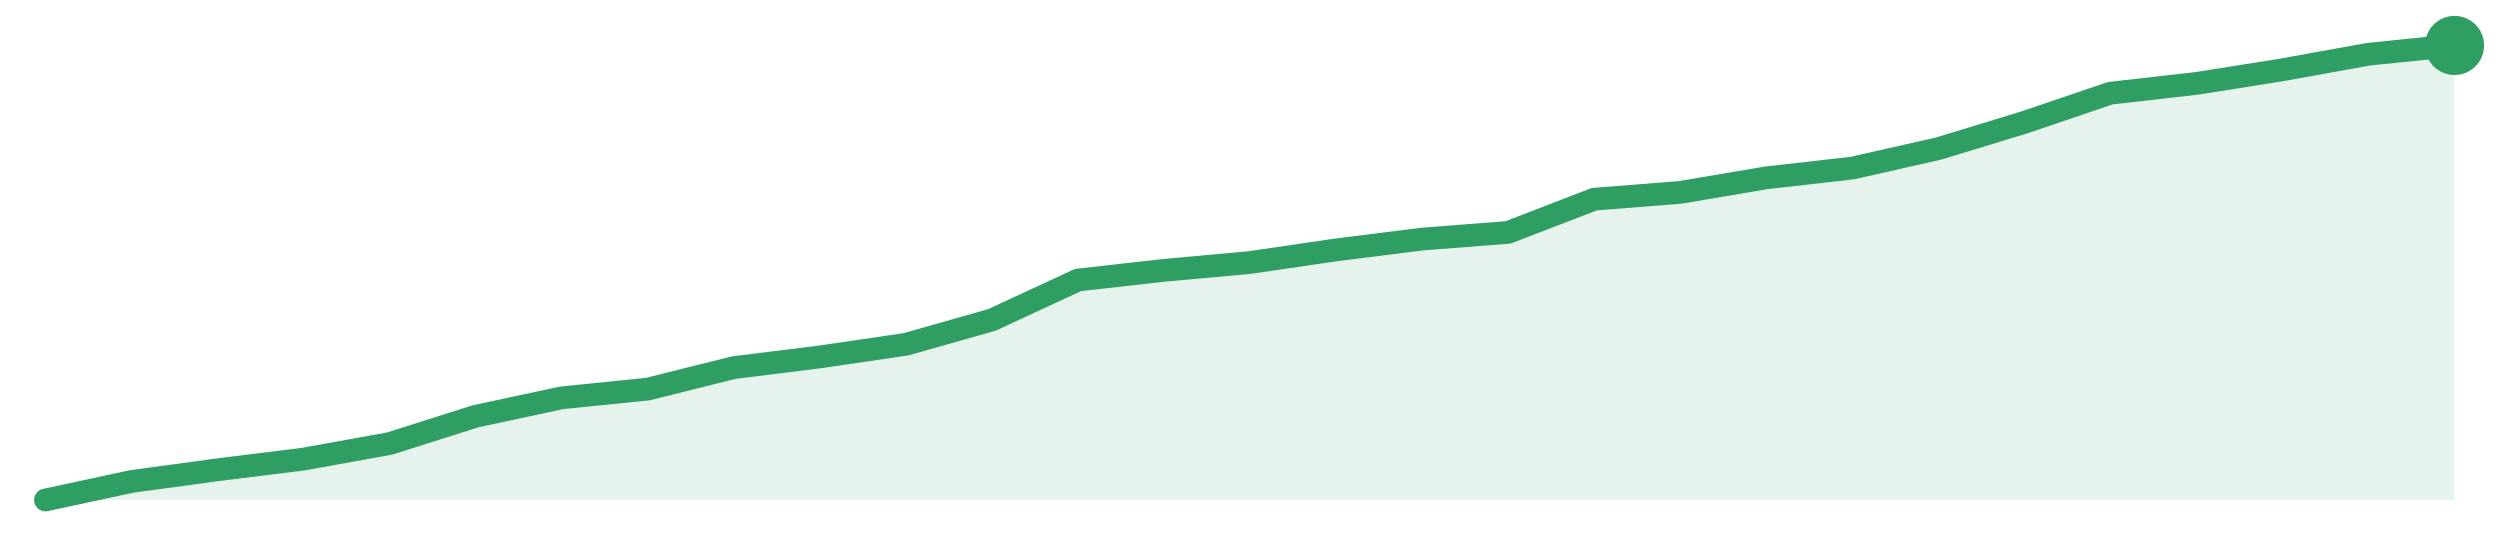
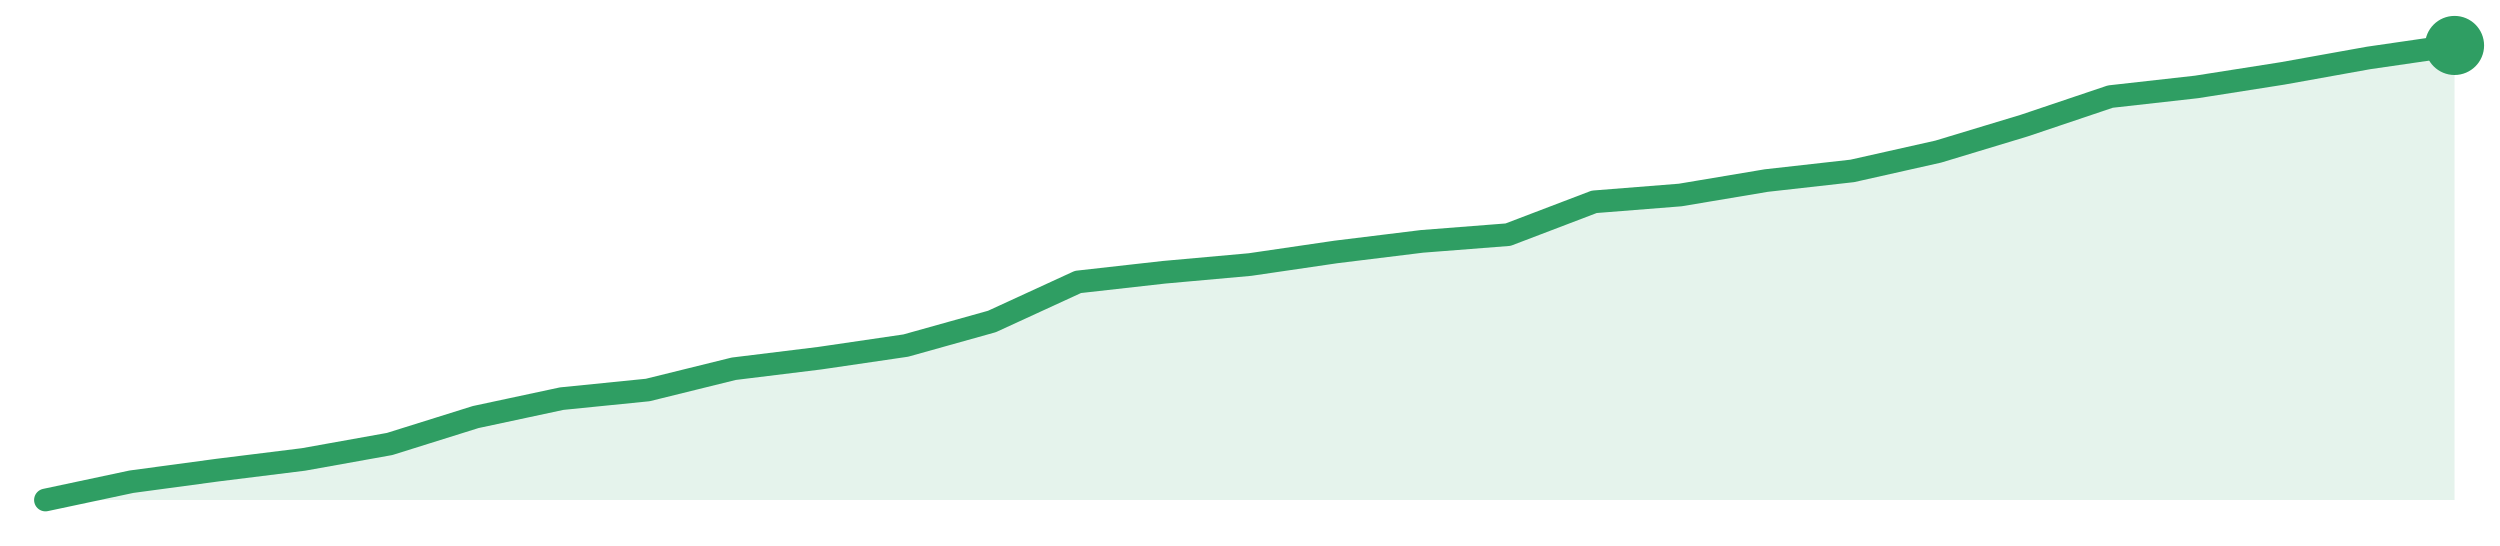
<svg xmlns="http://www.w3.org/2000/svg" width="220" height="48" viewBox="0 0 220 48" role="img" aria-label="trend">
-   <path d="M4.0,44.0 L4.0,44.0 L11.57,42.37 L19.14,41.34 L26.71,40.4 L34.29,39.03 L41.86,36.63 L49.43,35.01 L57.0,34.24 L64.57,32.35 L72.14,31.41 L79.71,30.3 L87.29,28.15 L94.86,24.64 L102.43,23.79 L110.0,23.1 L117.57,21.99 L125.14,21.04 L132.71,20.45 L140.29,17.53 L147.86,16.93 L155.43,15.65 L163.0,14.79 L170.57,13.08 L178.14,10.77 L185.71,8.2 L193.29,7.34 L200.86,6.14 L208.43,4.77 L216.0,4.0 L216.0,44.0 Z" fill="#2f9e631f" />
-   <path d="M4.0,44.0 L11.57,42.37 L19.14,41.34 L26.71,40.4 L34.29,39.03 L41.86,36.63 L49.43,35.01 L57.0,34.24 L64.57,32.35 L72.14,31.41 L79.71,30.3 L87.29,28.15 L94.86,24.64 L102.43,23.79 L110.0,23.1 L117.57,21.99 L125.14,21.04 L132.71,20.45 L140.29,17.53 L147.86,16.93 L155.43,15.65 L163.0,14.79 L170.57,13.08 L178.14,10.77 L185.71,8.2 L193.29,7.34 L200.86,6.14 L208.43,4.77 L216.0,4.0" fill="none" stroke="#2f9e63" stroke-width="2" stroke-linejoin="round" stroke-linecap="round" />
+   <path d="M4.0,44.0 L4.0,44.0 L11.57,42.39 L19.14,41.37 L26.71,40.43 L34.29,39.07 L41.86,36.7 L49.43,35.08 L57.0,34.32 L64.57,32.45 L72.14,31.52 L79.71,30.41 L87.29,28.29 L94.86,24.81 L102.43,23.96 L110.0,23.28 L117.57,22.17 L125.14,21.24 L132.71,20.65 L140.29,17.76 L147.86,17.16 L155.43,15.89 L163.0,15.04 L170.57,13.34 L178.14,11.05 L185.71,8.5 L193.29,7.65 L200.86,6.46 L208.43,5.1 L216.0,4.0 L216.0,44.0 Z" fill="#2f9e631f" />
+   <path d="M4.0,44.0 L11.57,42.39 L19.14,41.37 L26.71,40.43 L34.29,39.07 L41.86,36.7 L49.43,35.08 L57.0,34.32 L64.57,32.45 L72.14,31.52 L79.71,30.41 L87.29,28.29 L94.86,24.81 L102.43,23.96 L110.0,23.28 L117.57,22.17 L125.14,21.24 L132.71,20.65 L140.29,17.76 L147.86,17.16 L155.43,15.89 L163.0,15.04 L170.57,13.34 L178.14,11.05 L185.71,8.5 L193.29,7.65 L200.86,6.46 L208.43,5.1 L216.0,4.0" fill="none" stroke="#2f9e63" stroke-width="2" stroke-linejoin="round" stroke-linecap="round" />
  <circle cx="216.0" cy="4.0" r="2.6" fill="#2f9e63" />
</svg>
